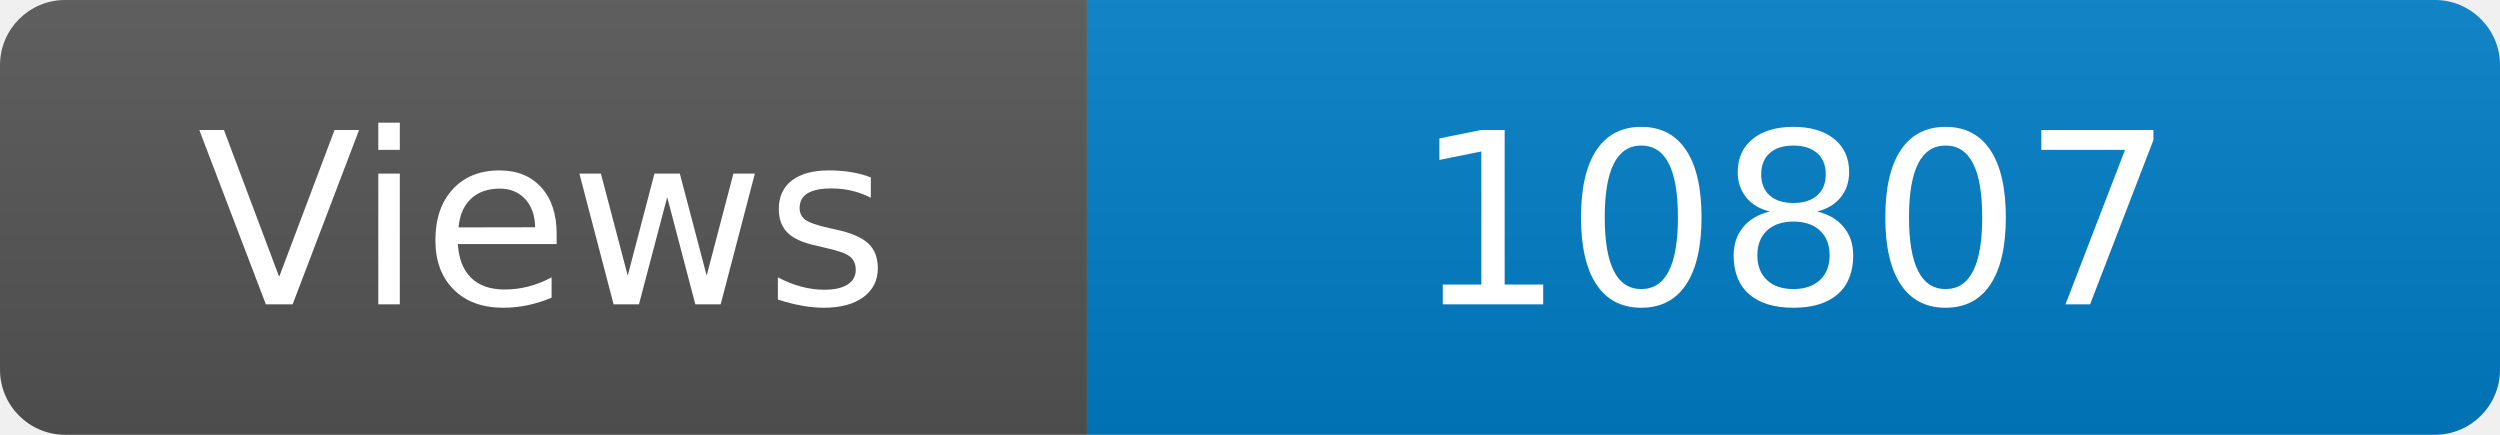
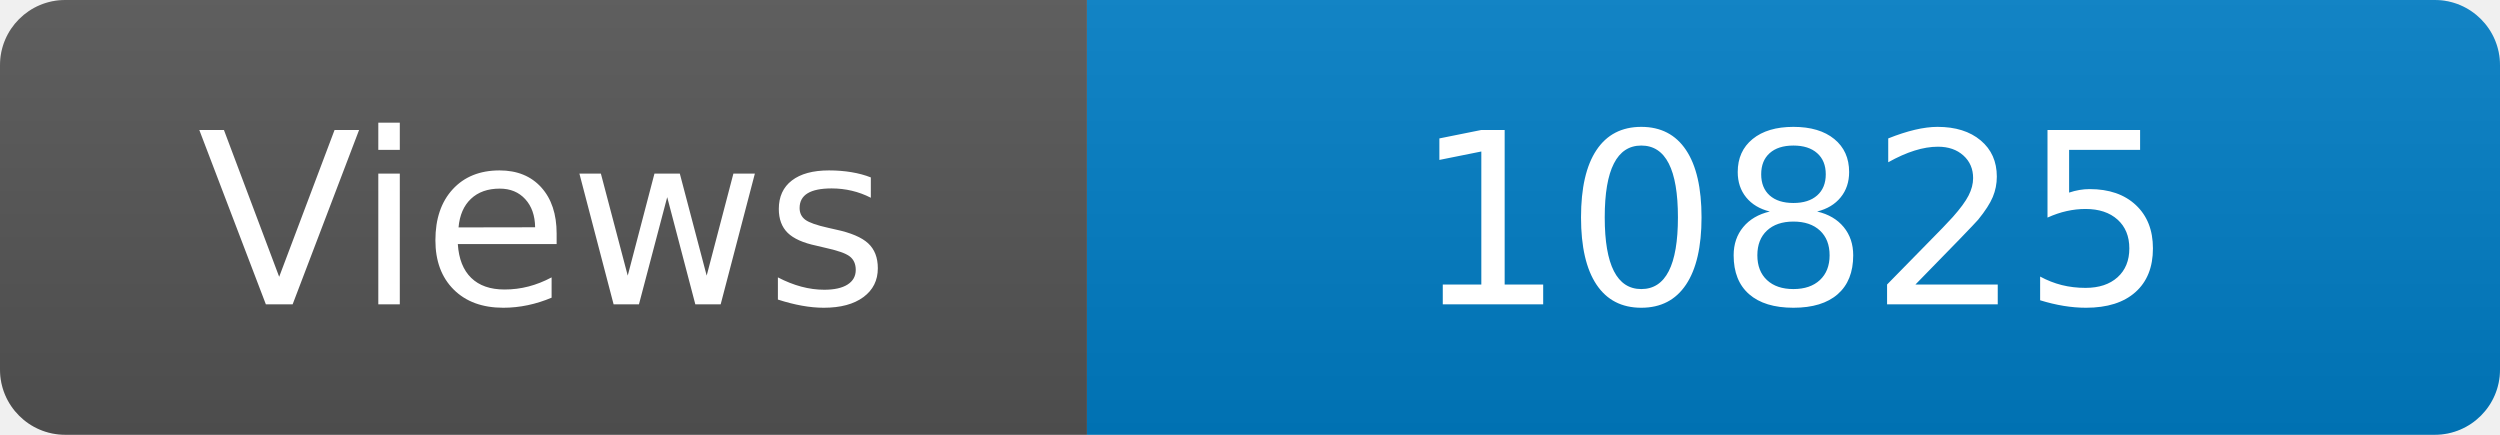
<svg xmlns="http://www.w3.org/2000/svg" width="115" height="20" role="img" aria-label="Maintained?: yes">
  <linearGradient id="s" x2="0" y2="100%">
    <stop offset="0" stop-color="#bbb" stop-opacity=".1" />
    <stop offset="1" stop-opacity=".1" />
  </linearGradient>
  <clipPath id="r">
    <rect width="115" height="20" rx="3" fill="#fff" />
  </clipPath>
  <g clip-path="url(#r)">
    <rect width="50" height="20" fill="#555" />
    <rect x="50" width="160" height="20" fill="#007ec6" />
    <rect width="115" height="20" fill="url(#s)" />
  </g>
  <g fill="#fff" text-anchor="middle" font-family="Verdana,Geneva,DejaVu Sans,sans-serif" font-size="110">
    <text x="250" y="140" transform="scale(.1)" fill="#fff">Views</text>
-     <text x="825" y="140" transform="scale(.1)" fill="#fff">10807</text>
+     <text x="825" y="140" transform="scale(.1)" fill="#fff">10825</text>
  </g>
</svg>
